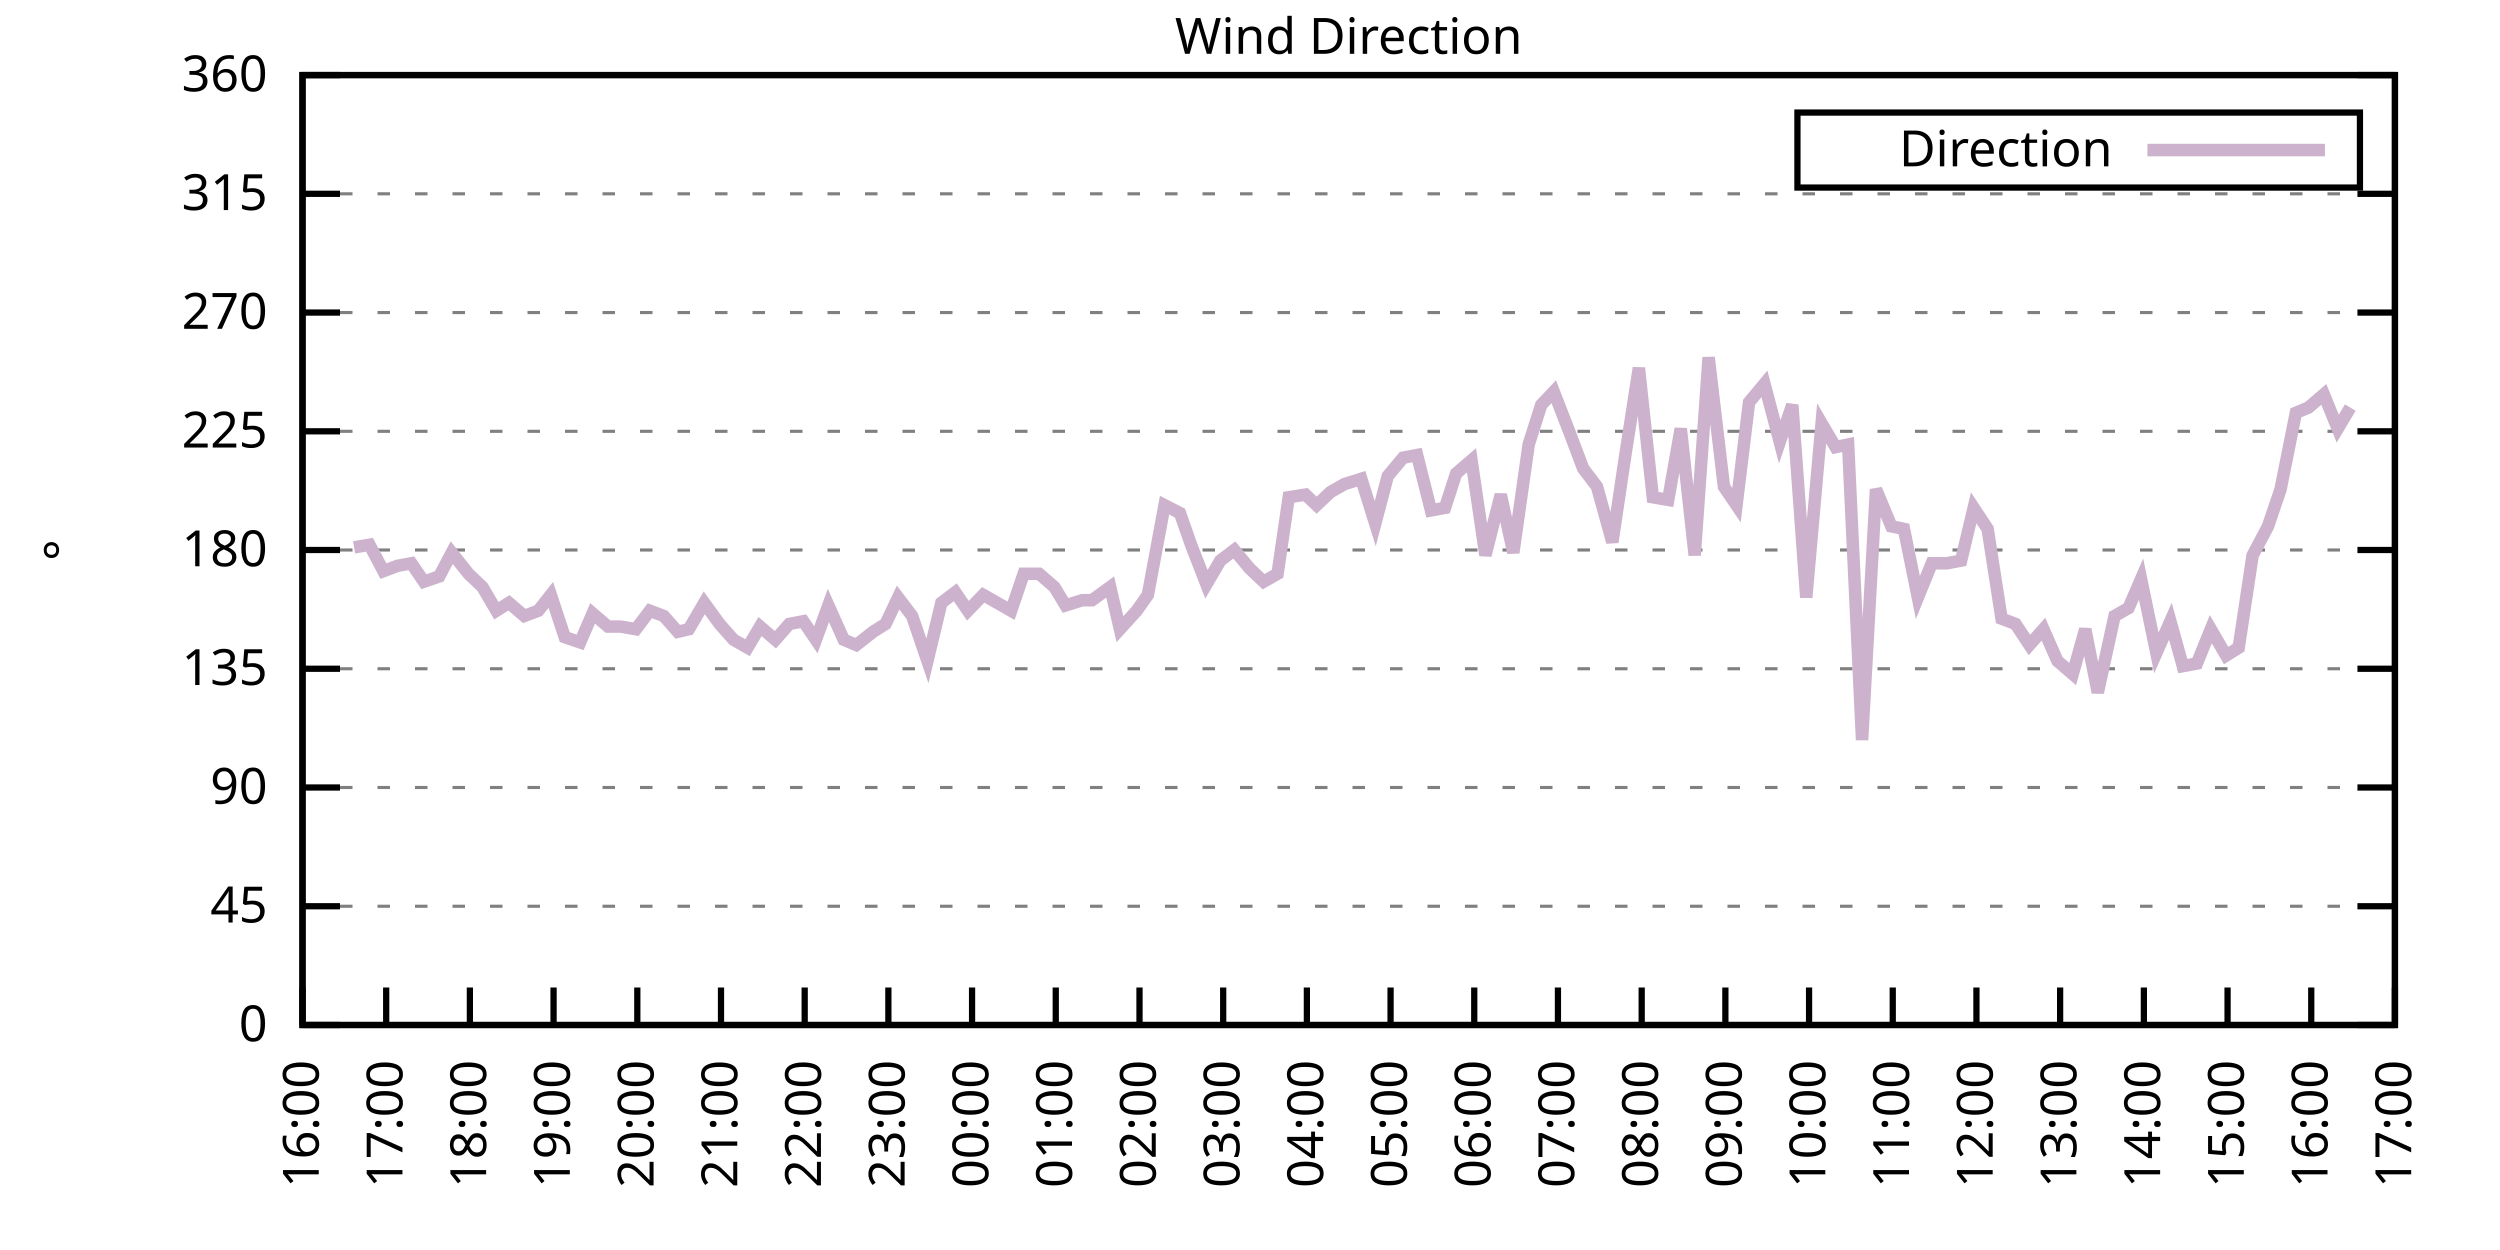
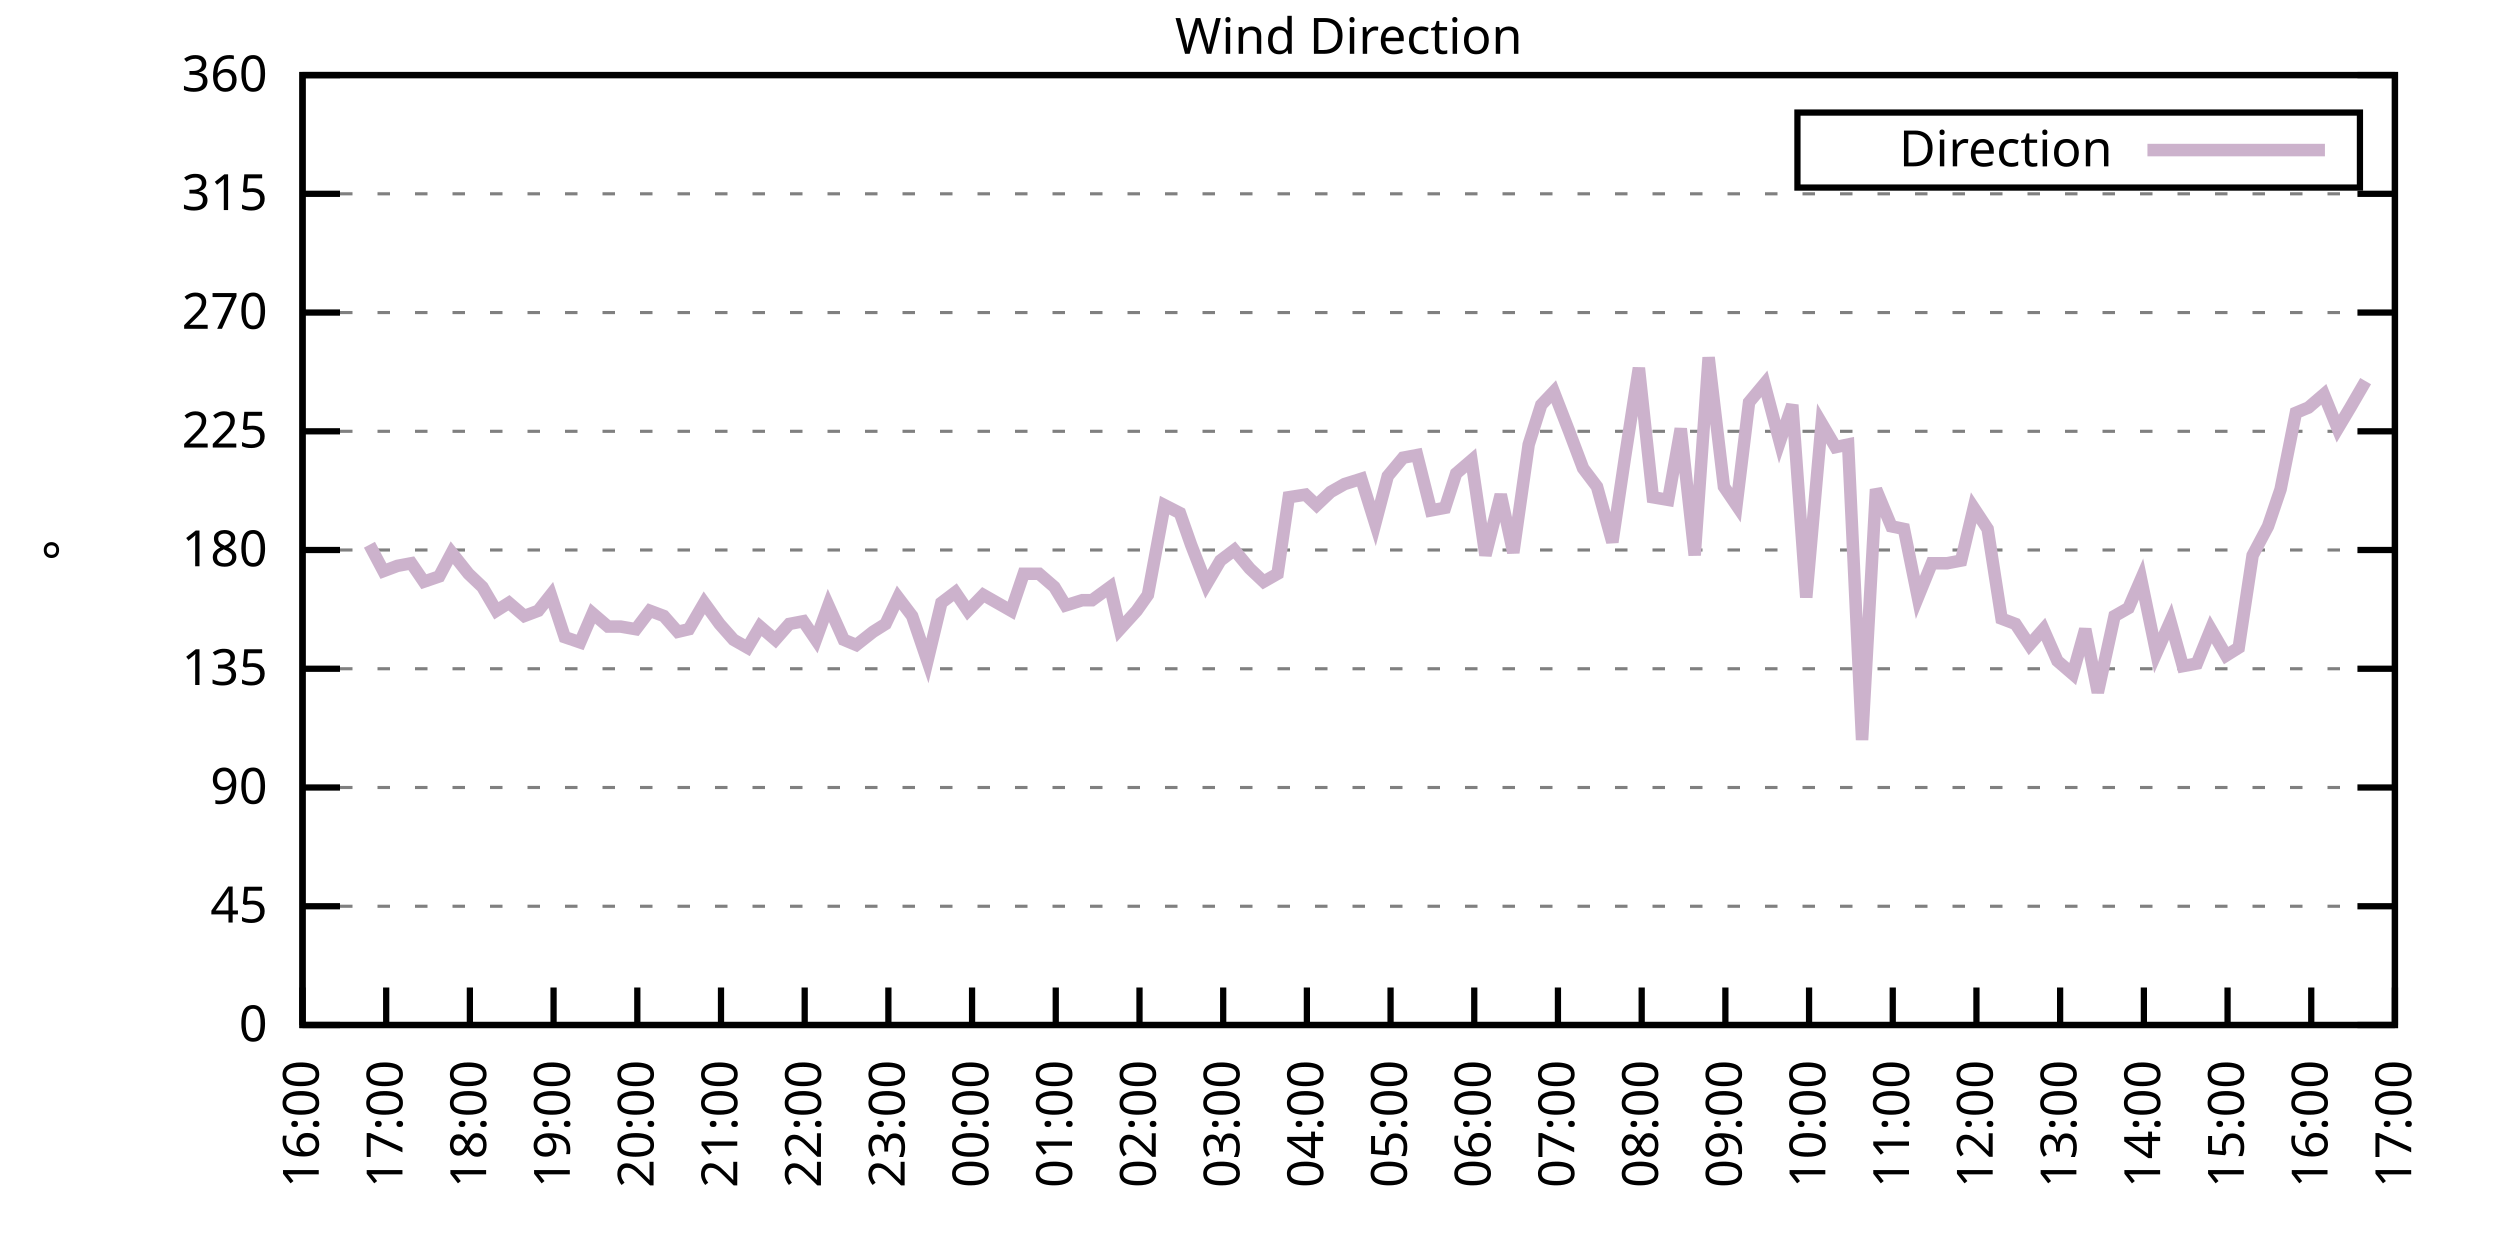
<svg xmlns="http://www.w3.org/2000/svg" xmlns:xlink="http://www.w3.org/1999/xlink" width="400" height="200" viewBox="0 0 400 200">
  <g id="gnuplot_canvas">
    <rect x="0" y="0" width="400" height="200" fill="none" />
    <defs>
      <circle id="gpDot" r="0.5" stroke-width="0.5" stroke="currentColor" />
      <path id="gpPt0" stroke-width="0.333" stroke="currentColor" d="M-1,0 h2 M0,-1 v2" />
      <path id="gpPt1" stroke-width="0.333" stroke="currentColor" d="M-1,-1 L1,1 M1,-1 L-1,1" />
      <path id="gpPt2" stroke-width="0.333" stroke="currentColor" d="M-1,0 L1,0 M0,-1 L0,1 M-1,-1 L1,1 M-1,1 L1,-1" />
      <rect id="gpPt3" stroke-width="0.333" stroke="currentColor" x="-1" y="-1" width="2" height="2" />
      <rect id="gpPt4" stroke-width="0.333" stroke="currentColor" fill="currentColor" x="-1" y="-1" width="2" height="2" />
      <circle id="gpPt5" stroke-width="0.333" stroke="currentColor" cx="0" cy="0" r="1" />
      <use xlink:href="#gpPt5" id="gpPt6" fill="currentColor" stroke="none" />
      <path id="gpPt7" stroke-width="0.333" stroke="currentColor" d="M0,-1.33 L-1.33,0.67 L1.33,0.67 z" />
      <use xlink:href="#gpPt7" id="gpPt8" fill="currentColor" stroke="none" />
      <use xlink:href="#gpPt7" id="gpPt9" stroke="currentColor" transform="rotate(180)" />
      <use xlink:href="#gpPt9" id="gpPt10" fill="currentColor" stroke="none" />
      <use xlink:href="#gpPt3" id="gpPt11" stroke="currentColor" transform="rotate(45)" />
      <use xlink:href="#gpPt11" id="gpPt12" fill="currentColor" stroke="none" />
      <path id="gpPt13" stroke-width="0.333" stroke="currentColor" d="M0,1.330 L1.265,0.411 L0.782,-1.067 L-0.782,-1.076 L-1.265,0.411 z" />
      <use xlink:href="#gpPt13" id="gpPt14" fill="currentColor" stroke="none" />
      <filter id="textbox" filterUnits="objectBoundingBox" x="0" y="0" height="1" width="1">
        <feFlood flood-color="white" flood-opacity="1" result="bgnd" />
        <feComposite in="SourceGraphic" in2="bgnd" operator="atop" />
      </filter>
      <filter id="greybox" filterUnits="objectBoundingBox" x="0" y="0" height="1" width="1">
        <feFlood flood-color="lightgrey" flood-opacity="1" result="grey" />
        <feComposite in="SourceGraphic" in2="grey" operator="atop" />
      </filter>
    </defs>
    <g fill="none" color="white" stroke="currentColor" stroke-width="1.00" stroke-linecap="butt" stroke-linejoin="miter">
</g>
    <g fill="none" color="black" stroke="currentColor" stroke-width="1.00" stroke-linecap="butt" stroke-linejoin="miter">
      <g stroke="none" shape-rendering="crispEdges">
        <polygon fill="rgb(255, 255, 255)" points="48.40,164.00 383.18,164.00 383.18,12.02 48.40,12.02 " />
      </g>
    </g>
    <g fill="none" color="black" stroke="currentColor" stroke-width="1.00" stroke-linecap="butt" stroke-linejoin="miter">
</g>
    <g fill="none" color="black" stroke="black" stroke-width="0.50" stroke-linecap="butt" stroke-linejoin="miter">
</g>
    <g fill="none" color="gray" stroke="currentColor" stroke-width="0.50" stroke-linecap="butt" stroke-linejoin="miter">
      <path stroke="gray" stroke-dasharray="2,4" class="gridline" d="M48.40,164.00 L383.19,164.00  " />
    </g>
    <g fill="none" color="gray" stroke="gray" stroke-width="1.00" stroke-linecap="butt" stroke-linejoin="miter">
</g>
    <g fill="none" color="black" stroke="currentColor" stroke-width="1.00" stroke-linecap="butt" stroke-linejoin="miter">
      <path stroke="black" d="M48.40,164.00 L54.40,164.00 M383.19,164.00 L377.19,164.00  " />
      <g transform="translate(42.80,166.60)" stroke="none" fill="black" font-family="Sans" font-size="8.00" text-anchor="end">
        <text>
          <tspan font-family="Sans"> 0</tspan>
        </text>
      </g>
    </g>
    <g fill="none" color="black" stroke="currentColor" stroke-width="1.00" stroke-linecap="butt" stroke-linejoin="miter">
</g>
    <g fill="none" color="black" stroke="black" stroke-width="0.50" stroke-linecap="butt" stroke-linejoin="miter">
</g>
    <g fill="none" color="gray" stroke="currentColor" stroke-width="0.50" stroke-linecap="butt" stroke-linejoin="miter">
      <path stroke="gray" stroke-dasharray="2,4" class="gridline" d="M48.40,145.00 L383.19,145.00  " />
    </g>
    <g fill="none" color="gray" stroke="gray" stroke-width="1.00" stroke-linecap="butt" stroke-linejoin="miter">
</g>
    <g fill="none" color="black" stroke="currentColor" stroke-width="1.00" stroke-linecap="butt" stroke-linejoin="miter">
      <path stroke="black" d="M48.40,145.00 L54.40,145.00 M383.19,145.00 L377.19,145.00  " />
      <g transform="translate(42.80,147.60)" stroke="none" fill="black" font-family="Sans" font-size="8.00" text-anchor="end">
        <text>
          <tspan font-family="Sans"> 45</tspan>
        </text>
      </g>
    </g>
    <g fill="none" color="black" stroke="currentColor" stroke-width="1.00" stroke-linecap="butt" stroke-linejoin="miter">
</g>
    <g fill="none" color="black" stroke="black" stroke-width="0.50" stroke-linecap="butt" stroke-linejoin="miter">
</g>
    <g fill="none" color="gray" stroke="currentColor" stroke-width="0.50" stroke-linecap="butt" stroke-linejoin="miter">
      <path stroke="gray" stroke-dasharray="2,4" class="gridline" d="M48.40,126.00 L383.19,126.00  " />
    </g>
    <g fill="none" color="gray" stroke="gray" stroke-width="1.00" stroke-linecap="butt" stroke-linejoin="miter">
</g>
    <g fill="none" color="black" stroke="currentColor" stroke-width="1.00" stroke-linecap="butt" stroke-linejoin="miter">
      <path stroke="black" d="M48.40,126.00 L54.40,126.00 M383.19,126.00 L377.19,126.00  " />
      <g transform="translate(42.80,128.60)" stroke="none" fill="black" font-family="Sans" font-size="8.00" text-anchor="end">
        <text>
          <tspan font-family="Sans"> 90</tspan>
        </text>
      </g>
    </g>
    <g fill="none" color="black" stroke="currentColor" stroke-width="1.00" stroke-linecap="butt" stroke-linejoin="miter">
</g>
    <g fill="none" color="black" stroke="black" stroke-width="0.50" stroke-linecap="butt" stroke-linejoin="miter">
</g>
    <g fill="none" color="gray" stroke="currentColor" stroke-width="0.50" stroke-linecap="butt" stroke-linejoin="miter">
      <path stroke="gray" stroke-dasharray="2,4" class="gridline" d="M48.40,107.00 L383.19,107.00  " />
    </g>
    <g fill="none" color="gray" stroke="gray" stroke-width="1.00" stroke-linecap="butt" stroke-linejoin="miter">
</g>
    <g fill="none" color="black" stroke="currentColor" stroke-width="1.00" stroke-linecap="butt" stroke-linejoin="miter">
      <path stroke="black" d="M48.40,107.00 L54.40,107.00 M383.19,107.00 L377.19,107.00  " />
      <g transform="translate(42.80,109.60)" stroke="none" fill="black" font-family="Sans" font-size="8.00" text-anchor="end">
        <text>
          <tspan font-family="Sans"> 135</tspan>
        </text>
      </g>
    </g>
    <g fill="none" color="black" stroke="currentColor" stroke-width="1.00" stroke-linecap="butt" stroke-linejoin="miter">
</g>
    <g fill="none" color="black" stroke="black" stroke-width="0.50" stroke-linecap="butt" stroke-linejoin="miter">
</g>
    <g fill="none" color="gray" stroke="currentColor" stroke-width="0.50" stroke-linecap="butt" stroke-linejoin="miter">
      <path stroke="gray" stroke-dasharray="2,4" class="gridline" d="M48.40,88.00 L383.19,88.00  " />
    </g>
    <g fill="none" color="gray" stroke="gray" stroke-width="1.00" stroke-linecap="butt" stroke-linejoin="miter">
</g>
    <g fill="none" color="black" stroke="currentColor" stroke-width="1.00" stroke-linecap="butt" stroke-linejoin="miter">
      <path stroke="black" d="M48.40,88.00 L54.40,88.00 M383.19,88.00 L377.19,88.00  " />
      <g transform="translate(42.80,90.60)" stroke="none" fill="black" font-family="Sans" font-size="8.00" text-anchor="end">
        <text>
          <tspan font-family="Sans"> 180</tspan>
        </text>
      </g>
    </g>
    <g fill="none" color="black" stroke="currentColor" stroke-width="1.00" stroke-linecap="butt" stroke-linejoin="miter">
</g>
    <g fill="none" color="black" stroke="black" stroke-width="0.50" stroke-linecap="butt" stroke-linejoin="miter">
</g>
    <g fill="none" color="gray" stroke="currentColor" stroke-width="0.50" stroke-linecap="butt" stroke-linejoin="miter">
      <path stroke="gray" stroke-dasharray="2,4" class="gridline" d="M48.40,69.01 L383.19,69.01  " />
    </g>
    <g fill="none" color="gray" stroke="gray" stroke-width="1.00" stroke-linecap="butt" stroke-linejoin="miter">
</g>
    <g fill="none" color="black" stroke="currentColor" stroke-width="1.00" stroke-linecap="butt" stroke-linejoin="miter">
      <path stroke="black" d="M48.40,69.01 L54.40,69.01 M383.19,69.01 L377.19,69.01  " />
      <g transform="translate(42.80,71.61)" stroke="none" fill="black" font-family="Sans" font-size="8.00" text-anchor="end">
        <text>
          <tspan font-family="Sans"> 225</tspan>
        </text>
      </g>
    </g>
    <g fill="none" color="black" stroke="currentColor" stroke-width="1.00" stroke-linecap="butt" stroke-linejoin="miter">
</g>
    <g fill="none" color="black" stroke="black" stroke-width="0.50" stroke-linecap="butt" stroke-linejoin="miter">
</g>
    <g fill="none" color="gray" stroke="currentColor" stroke-width="0.50" stroke-linecap="butt" stroke-linejoin="miter">
      <path stroke="gray" stroke-dasharray="2,4" class="gridline" d="M48.40,50.01 L383.19,50.01  " />
    </g>
    <g fill="none" color="gray" stroke="gray" stroke-width="1.00" stroke-linecap="butt" stroke-linejoin="miter">
</g>
    <g fill="none" color="black" stroke="currentColor" stroke-width="1.00" stroke-linecap="butt" stroke-linejoin="miter">
      <path stroke="black" d="M48.40,50.01 L54.40,50.01 M383.19,50.01 L377.19,50.01  " />
      <g transform="translate(42.80,52.61)" stroke="none" fill="black" font-family="Sans" font-size="8.00" text-anchor="end">
        <text>
          <tspan font-family="Sans"> 270</tspan>
        </text>
      </g>
    </g>
    <g fill="none" color="black" stroke="currentColor" stroke-width="1.00" stroke-linecap="butt" stroke-linejoin="miter">
</g>
    <g fill="none" color="black" stroke="black" stroke-width="0.50" stroke-linecap="butt" stroke-linejoin="miter">
</g>
    <g fill="none" color="gray" stroke="currentColor" stroke-width="0.50" stroke-linecap="butt" stroke-linejoin="miter">
      <path stroke="gray" stroke-dasharray="2,4" class="gridline" d="M48.40,31.01 L383.19,31.01  " />
    </g>
    <g fill="none" color="gray" stroke="gray" stroke-width="1.00" stroke-linecap="butt" stroke-linejoin="miter">
</g>
    <g fill="none" color="black" stroke="currentColor" stroke-width="1.00" stroke-linecap="butt" stroke-linejoin="miter">
      <path stroke="black" d="M48.40,31.01 L54.40,31.01 M383.19,31.01 L377.19,31.01  " />
      <g transform="translate(42.80,33.61)" stroke="none" fill="black" font-family="Sans" font-size="8.00" text-anchor="end">
        <text>
          <tspan font-family="Sans"> 315</tspan>
        </text>
      </g>
    </g>
    <g fill="none" color="black" stroke="currentColor" stroke-width="1.00" stroke-linecap="butt" stroke-linejoin="miter">
</g>
    <g fill="none" color="black" stroke="black" stroke-width="0.50" stroke-linecap="butt" stroke-linejoin="miter">
</g>
    <g fill="none" color="gray" stroke="currentColor" stroke-width="0.50" stroke-linecap="butt" stroke-linejoin="miter">
      <path stroke="gray" stroke-dasharray="2,4" class="gridline" d="M48.40,12.01 L383.19,12.01  " />
    </g>
    <g fill="none" color="gray" stroke="gray" stroke-width="1.00" stroke-linecap="butt" stroke-linejoin="miter">
</g>
    <g fill="none" color="black" stroke="currentColor" stroke-width="1.00" stroke-linecap="butt" stroke-linejoin="miter">
      <path stroke="black" d="M48.40,12.01 L54.40,12.01 M383.19,12.01 L377.19,12.01  " />
      <g transform="translate(42.80,14.61)" stroke="none" fill="black" font-family="Sans" font-size="8.00" text-anchor="end">
        <text>
          <tspan font-family="Sans"> 360</tspan>
        </text>
      </g>
    </g>
    <g fill="none" color="black" stroke="currentColor" stroke-width="1.00" stroke-linecap="butt" stroke-linejoin="miter">
      <path stroke="black" d="M48.40,164.00 L48.40,158.00  " />
      <g transform="translate(51.00,169.60) rotate(270.00)" stroke="none" fill="black" font-family="Sans" font-size="8.00" text-anchor="end">
        <text>
          <tspan font-family="Sans">16:00</tspan>
        </text>
      </g>
    </g>
    <g fill="none" color="black" stroke="currentColor" stroke-width="1.00" stroke-linecap="butt" stroke-linejoin="miter">
      <path stroke="black" d="M61.79,164.00 L61.79,158.00  " />
      <g transform="translate(64.39,169.60) rotate(270.00)" stroke="none" fill="black" font-family="Sans" font-size="8.00" text-anchor="end">
        <text>
          <tspan font-family="Sans">17:00</tspan>
        </text>
      </g>
    </g>
    <g fill="none" color="black" stroke="currentColor" stroke-width="1.00" stroke-linecap="butt" stroke-linejoin="miter">
      <path stroke="black" d="M75.18,164.00 L75.18,158.00  " />
      <g transform="translate(77.78,169.60) rotate(270.00)" stroke="none" fill="black" font-family="Sans" font-size="8.00" text-anchor="end">
        <text>
          <tspan font-family="Sans">18:00</tspan>
        </text>
      </g>
    </g>
    <g fill="none" color="black" stroke="currentColor" stroke-width="1.00" stroke-linecap="butt" stroke-linejoin="miter">
      <path stroke="black" d="M88.57,164.00 L88.57,158.00  " />
      <g transform="translate(91.17,169.60) rotate(270.00)" stroke="none" fill="black" font-family="Sans" font-size="8.00" text-anchor="end">
        <text>
          <tspan font-family="Sans">19:00</tspan>
        </text>
      </g>
    </g>
    <g fill="none" color="black" stroke="currentColor" stroke-width="1.00" stroke-linecap="butt" stroke-linejoin="miter">
      <path stroke="black" d="M101.97,164.00 L101.97,158.00  " />
      <g transform="translate(104.57,169.60) rotate(270.00)" stroke="none" fill="black" font-family="Sans" font-size="8.00" text-anchor="end">
        <text>
          <tspan font-family="Sans">20:00</tspan>
        </text>
      </g>
    </g>
    <g fill="none" color="black" stroke="currentColor" stroke-width="1.00" stroke-linecap="butt" stroke-linejoin="miter">
      <path stroke="black" d="M115.36,164.00 L115.36,158.00  " />
      <g transform="translate(117.96,169.60) rotate(270.00)" stroke="none" fill="black" font-family="Sans" font-size="8.00" text-anchor="end">
        <text>
          <tspan font-family="Sans">21:00</tspan>
        </text>
      </g>
    </g>
    <g fill="none" color="black" stroke="currentColor" stroke-width="1.00" stroke-linecap="butt" stroke-linejoin="miter">
      <path stroke="black" d="M128.75,164.00 L128.75,158.00  " />
      <g transform="translate(131.35,169.60) rotate(270.00)" stroke="none" fill="black" font-family="Sans" font-size="8.00" text-anchor="end">
        <text>
          <tspan font-family="Sans">22:00</tspan>
        </text>
      </g>
    </g>
    <g fill="none" color="black" stroke="currentColor" stroke-width="1.00" stroke-linecap="butt" stroke-linejoin="miter">
      <path stroke="black" d="M142.14,164.00 L142.14,158.00  " />
      <g transform="translate(144.74,169.60) rotate(270.00)" stroke="none" fill="black" font-family="Sans" font-size="8.00" text-anchor="end">
        <text>
          <tspan font-family="Sans">23:00</tspan>
        </text>
      </g>
    </g>
    <g fill="none" color="black" stroke="currentColor" stroke-width="1.00" stroke-linecap="butt" stroke-linejoin="miter">
      <path stroke="black" d="M155.53,164.00 L155.53,158.00  " />
      <g transform="translate(158.13,169.60) rotate(270.00)" stroke="none" fill="black" font-family="Sans" font-size="8.00" text-anchor="end">
        <text>
          <tspan font-family="Sans">00:00</tspan>
        </text>
      </g>
    </g>
    <g fill="none" color="black" stroke="currentColor" stroke-width="1.00" stroke-linecap="butt" stroke-linejoin="miter">
      <path stroke="black" d="M168.92,164.00 L168.92,158.00  " />
      <g transform="translate(171.52,169.60) rotate(270.00)" stroke="none" fill="black" font-family="Sans" font-size="8.00" text-anchor="end">
        <text>
          <tspan font-family="Sans">01:00</tspan>
        </text>
      </g>
    </g>
    <g fill="none" color="black" stroke="currentColor" stroke-width="1.00" stroke-linecap="butt" stroke-linejoin="miter">
      <path stroke="black" d="M182.32,164.00 L182.32,158.00  " />
      <g transform="translate(184.92,169.60) rotate(270.00)" stroke="none" fill="black" font-family="Sans" font-size="8.00" text-anchor="end">
        <text>
          <tspan font-family="Sans">02:00</tspan>
        </text>
      </g>
    </g>
    <g fill="none" color="black" stroke="currentColor" stroke-width="1.00" stroke-linecap="butt" stroke-linejoin="miter">
      <path stroke="black" d="M195.71,164.00 L195.71,158.00  " />
      <g transform="translate(198.31,169.60) rotate(270.00)" stroke="none" fill="black" font-family="Sans" font-size="8.00" text-anchor="end">
        <text>
          <tspan font-family="Sans">03:00</tspan>
        </text>
      </g>
    </g>
    <g fill="none" color="black" stroke="currentColor" stroke-width="1.00" stroke-linecap="butt" stroke-linejoin="miter">
      <path stroke="black" d="M209.10,164.00 L209.10,158.00  " />
      <g transform="translate(211.70,169.60) rotate(270.00)" stroke="none" fill="black" font-family="Sans" font-size="8.00" text-anchor="end">
        <text>
          <tspan font-family="Sans">04:00</tspan>
        </text>
      </g>
    </g>
    <g fill="none" color="black" stroke="currentColor" stroke-width="1.00" stroke-linecap="butt" stroke-linejoin="miter">
      <path stroke="black" d="M222.49,164.00 L222.49,158.00  " />
      <g transform="translate(225.09,169.60) rotate(270.00)" stroke="none" fill="black" font-family="Sans" font-size="8.00" text-anchor="end">
        <text>
          <tspan font-family="Sans">05:00</tspan>
        </text>
      </g>
    </g>
    <g fill="none" color="black" stroke="currentColor" stroke-width="1.00" stroke-linecap="butt" stroke-linejoin="miter">
      <path stroke="black" d="M235.88,164.00 L235.88,158.00  " />
      <g transform="translate(238.48,169.60) rotate(270.00)" stroke="none" fill="black" font-family="Sans" font-size="8.00" text-anchor="end">
        <text>
          <tspan font-family="Sans">06:00</tspan>
        </text>
      </g>
    </g>
    <g fill="none" color="black" stroke="currentColor" stroke-width="1.00" stroke-linecap="butt" stroke-linejoin="miter">
      <path stroke="black" d="M249.27,164.00 L249.27,158.00  " />
      <g transform="translate(251.87,169.60) rotate(270.00)" stroke="none" fill="black" font-family="Sans" font-size="8.00" text-anchor="end">
        <text>
          <tspan font-family="Sans">07:00</tspan>
        </text>
      </g>
    </g>
    <g fill="none" color="black" stroke="currentColor" stroke-width="1.00" stroke-linecap="butt" stroke-linejoin="miter">
      <path stroke="black" d="M262.67,164.00 L262.67,158.00  " />
      <g transform="translate(265.27,169.60) rotate(270.00)" stroke="none" fill="black" font-family="Sans" font-size="8.00" text-anchor="end">
        <text>
          <tspan font-family="Sans">08:00</tspan>
        </text>
      </g>
    </g>
    <g fill="none" color="black" stroke="currentColor" stroke-width="1.00" stroke-linecap="butt" stroke-linejoin="miter">
      <path stroke="black" d="M276.06,164.00 L276.06,158.00  " />
      <g transform="translate(278.66,169.60) rotate(270.00)" stroke="none" fill="black" font-family="Sans" font-size="8.00" text-anchor="end">
        <text>
          <tspan font-family="Sans">09:00</tspan>
        </text>
      </g>
    </g>
    <g fill="none" color="black" stroke="currentColor" stroke-width="1.00" stroke-linecap="butt" stroke-linejoin="miter">
      <path stroke="black" d="M289.45,164.00 L289.45,158.00  " />
      <g transform="translate(292.05,169.60) rotate(270.00)" stroke="none" fill="black" font-family="Sans" font-size="8.00" text-anchor="end">
        <text>
          <tspan font-family="Sans">10:00</tspan>
        </text>
      </g>
    </g>
    <g fill="none" color="black" stroke="currentColor" stroke-width="1.00" stroke-linecap="butt" stroke-linejoin="miter">
      <path stroke="black" d="M302.84,164.00 L302.84,158.00  " />
      <g transform="translate(305.44,169.60) rotate(270.00)" stroke="none" fill="black" font-family="Sans" font-size="8.00" text-anchor="end">
        <text>
          <tspan font-family="Sans">11:00</tspan>
        </text>
      </g>
    </g>
    <g fill="none" color="black" stroke="currentColor" stroke-width="1.00" stroke-linecap="butt" stroke-linejoin="miter">
      <path stroke="black" d="M316.23,164.00 L316.23,158.00  " />
      <g transform="translate(318.83,169.60) rotate(270.00)" stroke="none" fill="black" font-family="Sans" font-size="8.00" text-anchor="end">
        <text>
          <tspan font-family="Sans">12:00</tspan>
        </text>
      </g>
    </g>
    <g fill="none" color="black" stroke="currentColor" stroke-width="1.00" stroke-linecap="butt" stroke-linejoin="miter">
      <path stroke="black" d="M329.62,164.00 L329.62,158.00  " />
      <g transform="translate(332.22,169.60) rotate(270.00)" stroke="none" fill="black" font-family="Sans" font-size="8.00" text-anchor="end">
        <text>
          <tspan font-family="Sans">13:00</tspan>
        </text>
      </g>
    </g>
    <g fill="none" color="black" stroke="currentColor" stroke-width="1.00" stroke-linecap="butt" stroke-linejoin="miter">
      <path stroke="black" d="M343.02,164.00 L343.02,158.00  " />
      <g transform="translate(345.62,169.60) rotate(270.00)" stroke="none" fill="black" font-family="Sans" font-size="8.00" text-anchor="end">
        <text>
          <tspan font-family="Sans">14:00</tspan>
        </text>
      </g>
    </g>
    <g fill="none" color="black" stroke="currentColor" stroke-width="1.00" stroke-linecap="butt" stroke-linejoin="miter">
      <path stroke="black" d="M356.41,164.00 L356.41,158.00  " />
      <g transform="translate(359.01,169.60) rotate(270.00)" stroke="none" fill="black" font-family="Sans" font-size="8.00" text-anchor="end">
        <text>
          <tspan font-family="Sans">15:00</tspan>
        </text>
      </g>
    </g>
    <g fill="none" color="black" stroke="currentColor" stroke-width="1.00" stroke-linecap="butt" stroke-linejoin="miter">
      <path stroke="black" d="M369.80,164.00 L369.80,158.00  " />
      <g transform="translate(372.40,169.60) rotate(270.00)" stroke="none" fill="black" font-family="Sans" font-size="8.00" text-anchor="end">
        <text>
          <tspan font-family="Sans">16:00</tspan>
        </text>
      </g>
    </g>
    <g fill="none" color="black" stroke="currentColor" stroke-width="1.00" stroke-linecap="butt" stroke-linejoin="miter">
      <path stroke="black" d="M383.19,164.00 L383.19,158.00  " />
      <g transform="translate(385.79,169.60) rotate(270.00)" stroke="none" fill="black" font-family="Sans" font-size="8.00" text-anchor="end">
        <text>
          <tspan font-family="Sans">17:00</tspan>
        </text>
      </g>
    </g>
    <g fill="none" color="black" stroke="currentColor" stroke-width="1.00" stroke-linecap="butt" stroke-linejoin="miter">
</g>
    <g fill="none" color="black" stroke="currentColor" stroke-width="1.00" stroke-linecap="butt" stroke-linejoin="miter">
      <path stroke="black" d="M48.40,12.01 L48.40,164.00 L383.19,164.00 L383.19,12.01 L48.40,12.01 Z  " />
    </g>
    <g fill="none" color="black" stroke="currentColor" stroke-width="1.00" stroke-linecap="butt" stroke-linejoin="miter">
</g>
    <g fill="none" color="black" stroke="currentColor" stroke-width="1.00" stroke-linecap="butt" stroke-linejoin="miter">
      <path stroke="black" d="M287.59,30.01 L287.59,18.01 L377.59,18.01 L377.59,30.01 L287.59,30.01 Z  " />
    </g>
    <g id="Wind_direction_plot_1">
      <g fill="none" color="white" stroke="black" stroke-width="2.00" stroke-linecap="butt" stroke-linejoin="miter">
</g>
      <g fill="none" color="black" stroke="currentColor" stroke-width="2.00" stroke-linecap="butt" stroke-linejoin="miter">
        <g transform="translate(337.99,26.61)" stroke="none" fill="black" font-family="Sans" font-size="8.00" text-anchor="end">
          <text>
            <tspan font-family="Sans">Direction</tspan>
          </text>
        </g>
      </g>
      <g fill="none" color="black" stroke="currentColor" stroke-width="2.00" stroke-linecap="butt" stroke-linejoin="miter">
-         <path stroke="rgb(204, 178, 204)" d="M343.59,24.01 L371.99,24.01 M56.66,87.58 L59.11,87.16 L61.35,91.38 L63.58,90.54 L65.81,90.12 L67.82,93.07   L70.27,92.23 L72.28,88.43 L74.96,91.80 L77.19,93.92 L79.42,97.72 L81.43,96.45 L83.89,98.56 L86.12,97.72   L88.13,95.18 L90.36,101.94 L92.82,102.78 L94.82,98.14 L97.28,100.25 L99.29,100.25 L101.74,100.67 L103.98,97.72   L106.21,98.56 L108.44,101.09 L110.22,100.67 L112.68,96.45 L115.13,99.83 L117.37,102.36 L119.60,103.63 L121.61,100.25   L124.06,102.36 L126.29,99.83 L128.53,99.40 L130.54,102.36 L132.54,96.87 L135.00,102.36 L137.01,103.20 L139.69,101.09   L141.69,99.83 L143.70,95.60 L145.94,98.56 L148.39,105.74 L150.62,96.45 L152.85,94.76 L154.86,97.72 L157.32,95.18   L159.55,96.45 L161.78,97.72 L163.79,91.80 L166.25,91.80 L168.70,93.92 L170.49,96.87 L173.17,96.03 L174.73,96.03   L177.63,93.92 L179.19,100.67 L181.87,97.72 L183.66,95.18 L186.33,80.83 L188.79,82.09 L190.57,87.16 L193.03,93.49   L195.26,89.69 L197.49,88.00 L199.95,90.96 L202.18,93.07 L204.41,91.80 L206.20,79.56 L208.88,79.14 L210.66,80.83   L212.89,78.72 L215.13,77.45 L217.80,76.61 L220.04,83.78 L222.04,76.18 L224.50,73.23 L226.73,72.81 L228.96,81.67   L231.20,81.25 L232.98,75.76 L235.44,73.65 L237.67,88.85 L240.12,79.14 L242.13,88.43 L244.59,71.12 L246.60,64.78   L248.60,62.67 L251.06,69.01 L253.29,74.92 L255.52,77.87 L257.98,86.74 L259.99,73.23 L262.22,58.87 L264.45,79.56   L266.91,79.98 L268.92,68.58 L271.15,88.85 L273.38,57.18 L275.83,77.87 L277.84,80.83 L279.85,64.36 L282.31,61.41   L284.76,70.70 L286.77,64.78 L289.00,95.60 L291.46,67.74 L293.69,71.54 L295.70,71.12 L297.93,118.40 L300.16,78.29   L302.62,84.21 L304.63,84.63 L306.86,95.60 L309.09,90.12 L311.54,90.12 L313.78,89.69 L315.79,81.25 L318.02,84.63   L320.25,98.98 L322.48,99.83 L324.71,103.20 L326.95,100.67 L329.18,105.74 L331.63,107.85 L333.64,100.67 L335.65,110.80   L338.33,98.56 L340.56,97.29 L342.57,92.65 L345.02,104.47 L347.26,99.40 L349.26,106.58 L351.50,106.16 L353.73,100.67   L356.18,104.89 L358.19,103.63 L360.42,88.85 L362.88,84.21 L364.89,78.29 L367.34,66.05 L369.35,65.21 L371.81,63.10   L374.04,68.58 L376.05,65.21  " />
+         <path stroke="rgb(204, 178, 204)" d="M343.59,24.01 L371.99,24.01 M59.11,87.16 L61.35,91.38 L63.58,90.54 L65.81,90.12 L67.82,93.07 L70.27,92.23   L72.28,88.43 L74.96,91.80 L77.19,93.92 L79.42,97.72 L81.43,96.45 L83.89,98.56 L86.12,97.72 L88.13,95.18   L90.36,101.94 L92.82,102.78 L94.82,98.14 L97.28,100.25 L99.29,100.25 L101.74,100.67 L103.98,97.72 L106.21,98.56   L108.44,101.09 L110.22,100.67 L112.68,96.45 L115.13,99.83 L117.37,102.36 L119.60,103.63 L121.61,100.25 L124.06,102.36   L126.29,99.83 L128.53,99.40 L130.54,102.36 L132.54,96.87 L135.00,102.36 L137.01,103.20 L139.69,101.09 L141.69,99.83   L143.70,95.60 L145.94,98.56 L148.39,105.74 L150.62,96.45 L152.85,94.76 L154.86,97.72 L157.32,95.18 L159.55,96.45   L161.78,97.72 L163.79,91.80 L166.25,91.80 L168.70,93.92 L170.49,96.87 L173.17,96.03 L174.73,96.03 L177.63,93.92   L179.19,100.67 L181.87,97.72 L183.66,95.18 L186.33,80.83 L188.79,82.09 L190.57,87.16 L193.03,93.49 L195.26,89.69   L197.49,88.00 L199.95,90.96 L202.18,93.07 L204.41,91.80 L206.20,79.56 L208.88,79.14 L210.66,80.83 L212.89,78.72   L215.13,77.45 L217.80,76.61 L220.04,83.78 L222.04,76.18 L224.50,73.23 L226.73,72.81 L228.96,81.67 L231.20,81.25   L232.98,75.76 L235.44,73.65 L237.67,88.85 L240.12,79.14 L242.13,88.43 L244.59,71.12 L246.60,64.78 L248.60,62.67   L251.06,69.01 L253.29,74.92 L255.52,77.87 L257.98,86.74 L259.99,73.23 L262.22,58.87 L264.45,79.56 L266.91,79.98   L268.92,68.58 L271.15,88.85 L273.38,57.18 L275.83,77.87 L277.84,80.83 L279.85,64.36 L282.31,61.41 L284.76,70.70   L286.77,64.78 L289.00,95.60 L291.46,67.74 L293.69,71.54 L295.70,71.12 L297.93,118.40 L300.16,78.29 L302.62,84.21   L304.63,84.63 L306.86,95.60 L309.09,90.12 L311.54,90.12 L313.78,89.69 L315.79,81.25 L318.02,84.63 L320.25,98.98   L322.48,99.83 L324.71,103.20 L326.95,100.67 L329.18,105.74 L331.63,107.85 L333.64,100.67 L335.65,110.80 L338.33,98.56   L340.56,97.29 L342.57,92.65 L345.02,104.47 L347.26,99.40 L349.26,106.58 L351.50,106.16 L353.73,100.67 L356.18,104.89   L358.19,103.63 L360.42,88.85 L362.88,84.21 L364.89,78.29 L367.34,66.05 L369.35,65.21 L371.81,63.10 L374.04,68.58   L376.05,65.21 L378.50,60.98  " />
      </g>
    </g>
    <g fill="none" color="black" stroke="currentColor" stroke-width="2.00" stroke-linecap="butt" stroke-linejoin="miter">
</g>
    <g fill="none" color="black" stroke="black" stroke-width="1.00" stroke-linecap="butt" stroke-linejoin="miter">
</g>
    <g fill="none" color="black" stroke="currentColor" stroke-width="1.00" stroke-linecap="butt" stroke-linejoin="miter">
      <path stroke="black" d="M48.40,12.01 L48.40,164.00 L383.19,164.00 L383.19,12.01 L48.40,12.01 Z  " />
      <g transform="translate(12.80,88.01) rotate(270.00)" stroke="none" fill="black" font-family="Sans" font-size="8.00" text-anchor="middle">
        <text>
          <tspan font-family="Sans">°</tspan>
        </text>
      </g>
    </g>
    <g fill="none" color="black" stroke="currentColor" stroke-width="1.00" stroke-linecap="butt" stroke-linejoin="miter">
</g>
    <g fill="none" color="black" stroke="currentColor" stroke-width="1.00" stroke-linecap="butt" stroke-linejoin="miter">
      <g transform="translate(215.79,8.61)" stroke="none" fill="black" font-family="Sans" font-size="8.00" text-anchor="middle">
        <text>
          <tspan font-family="Sans">Wind Direction</tspan>
        </text>
      </g>
    </g>
    <g fill="none" color="black" stroke="currentColor" stroke-width="1.00" stroke-linecap="butt" stroke-linejoin="miter">
</g>
  </g>
</svg>
